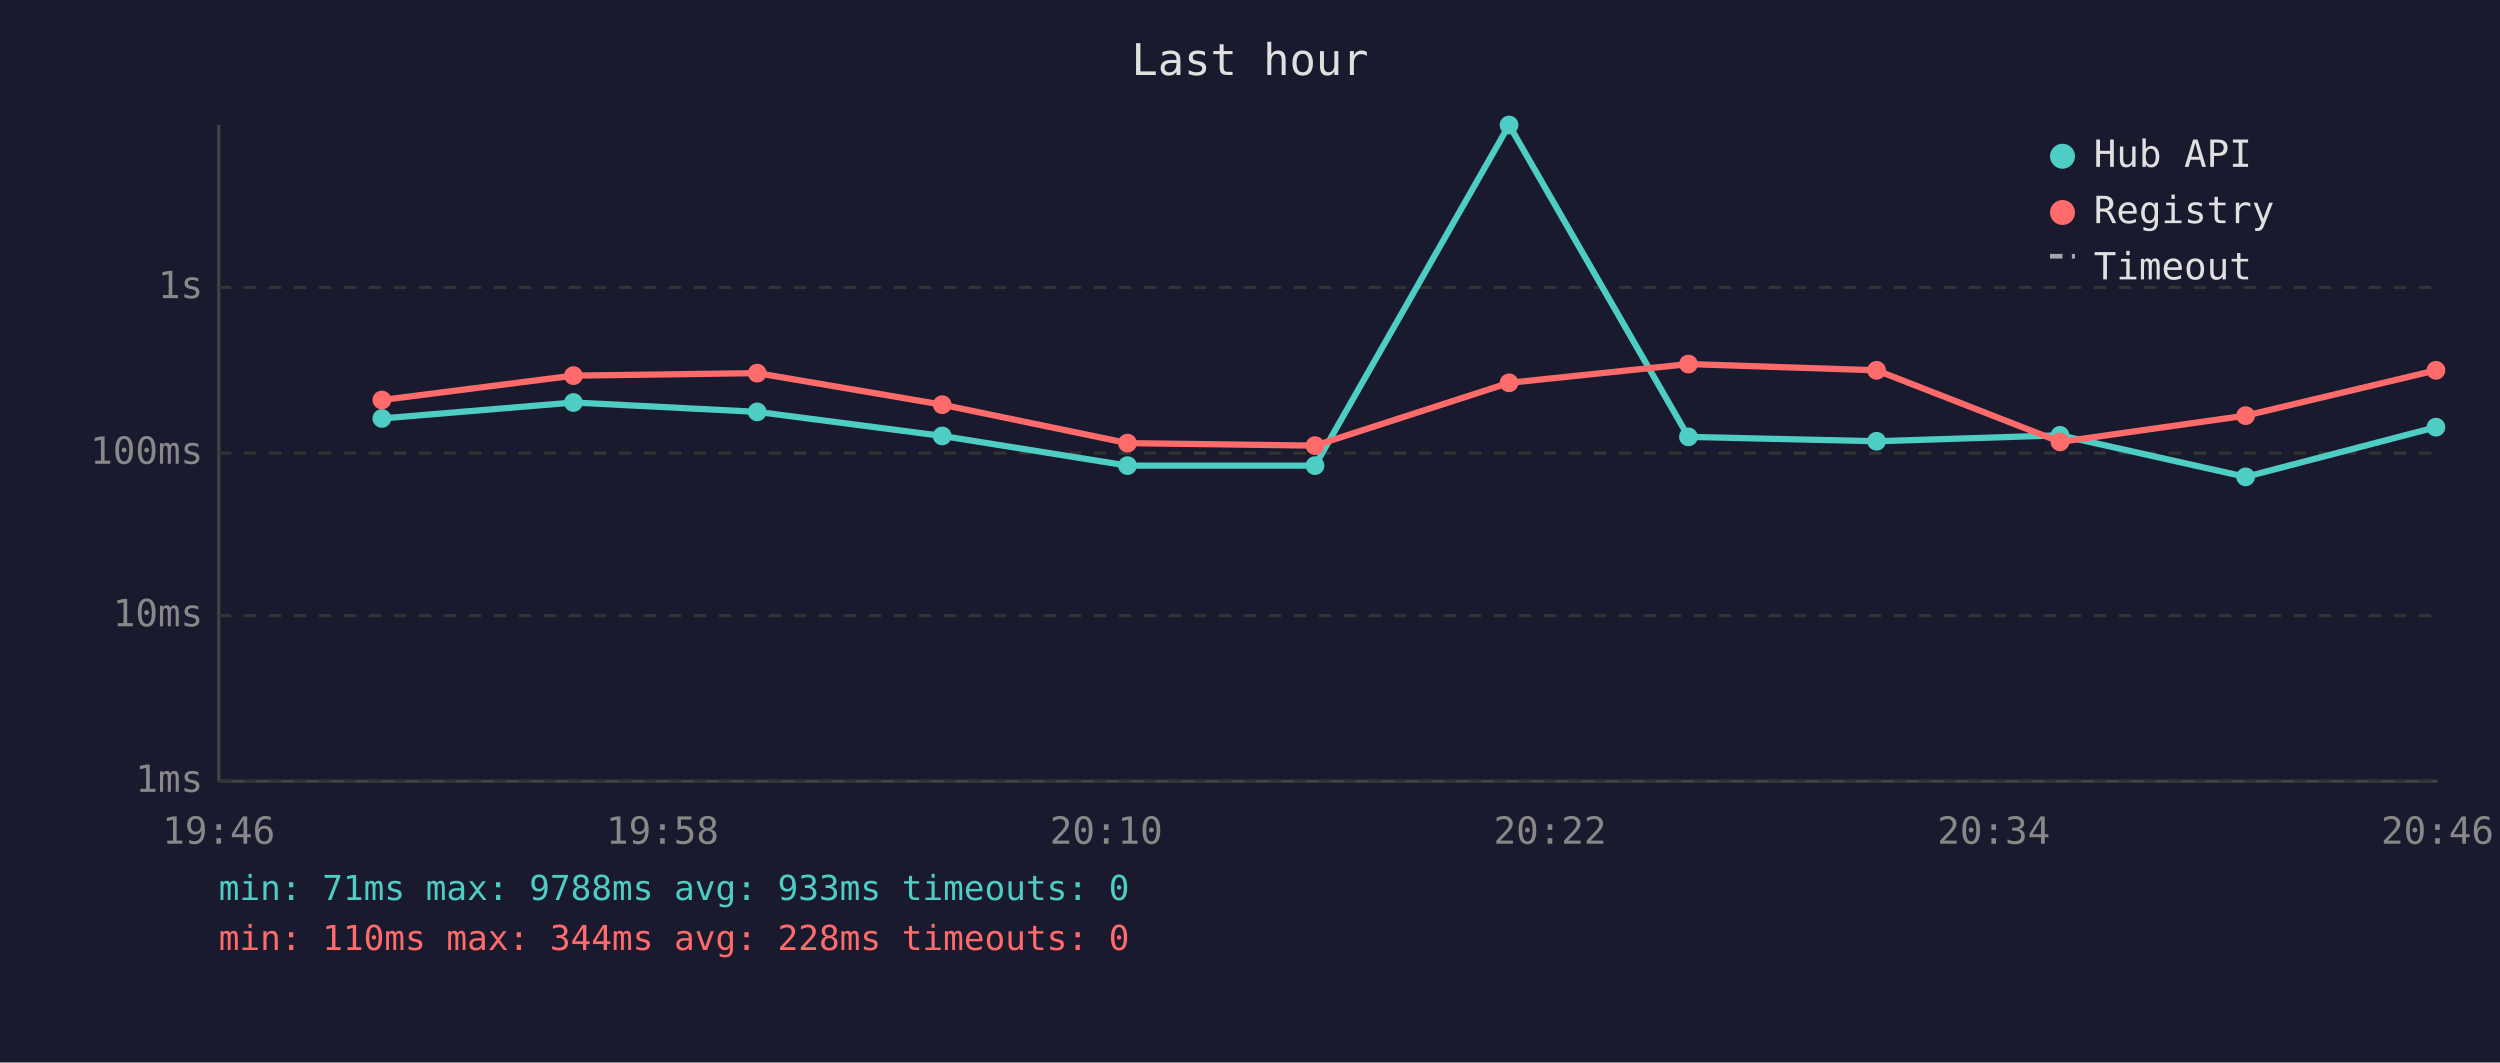
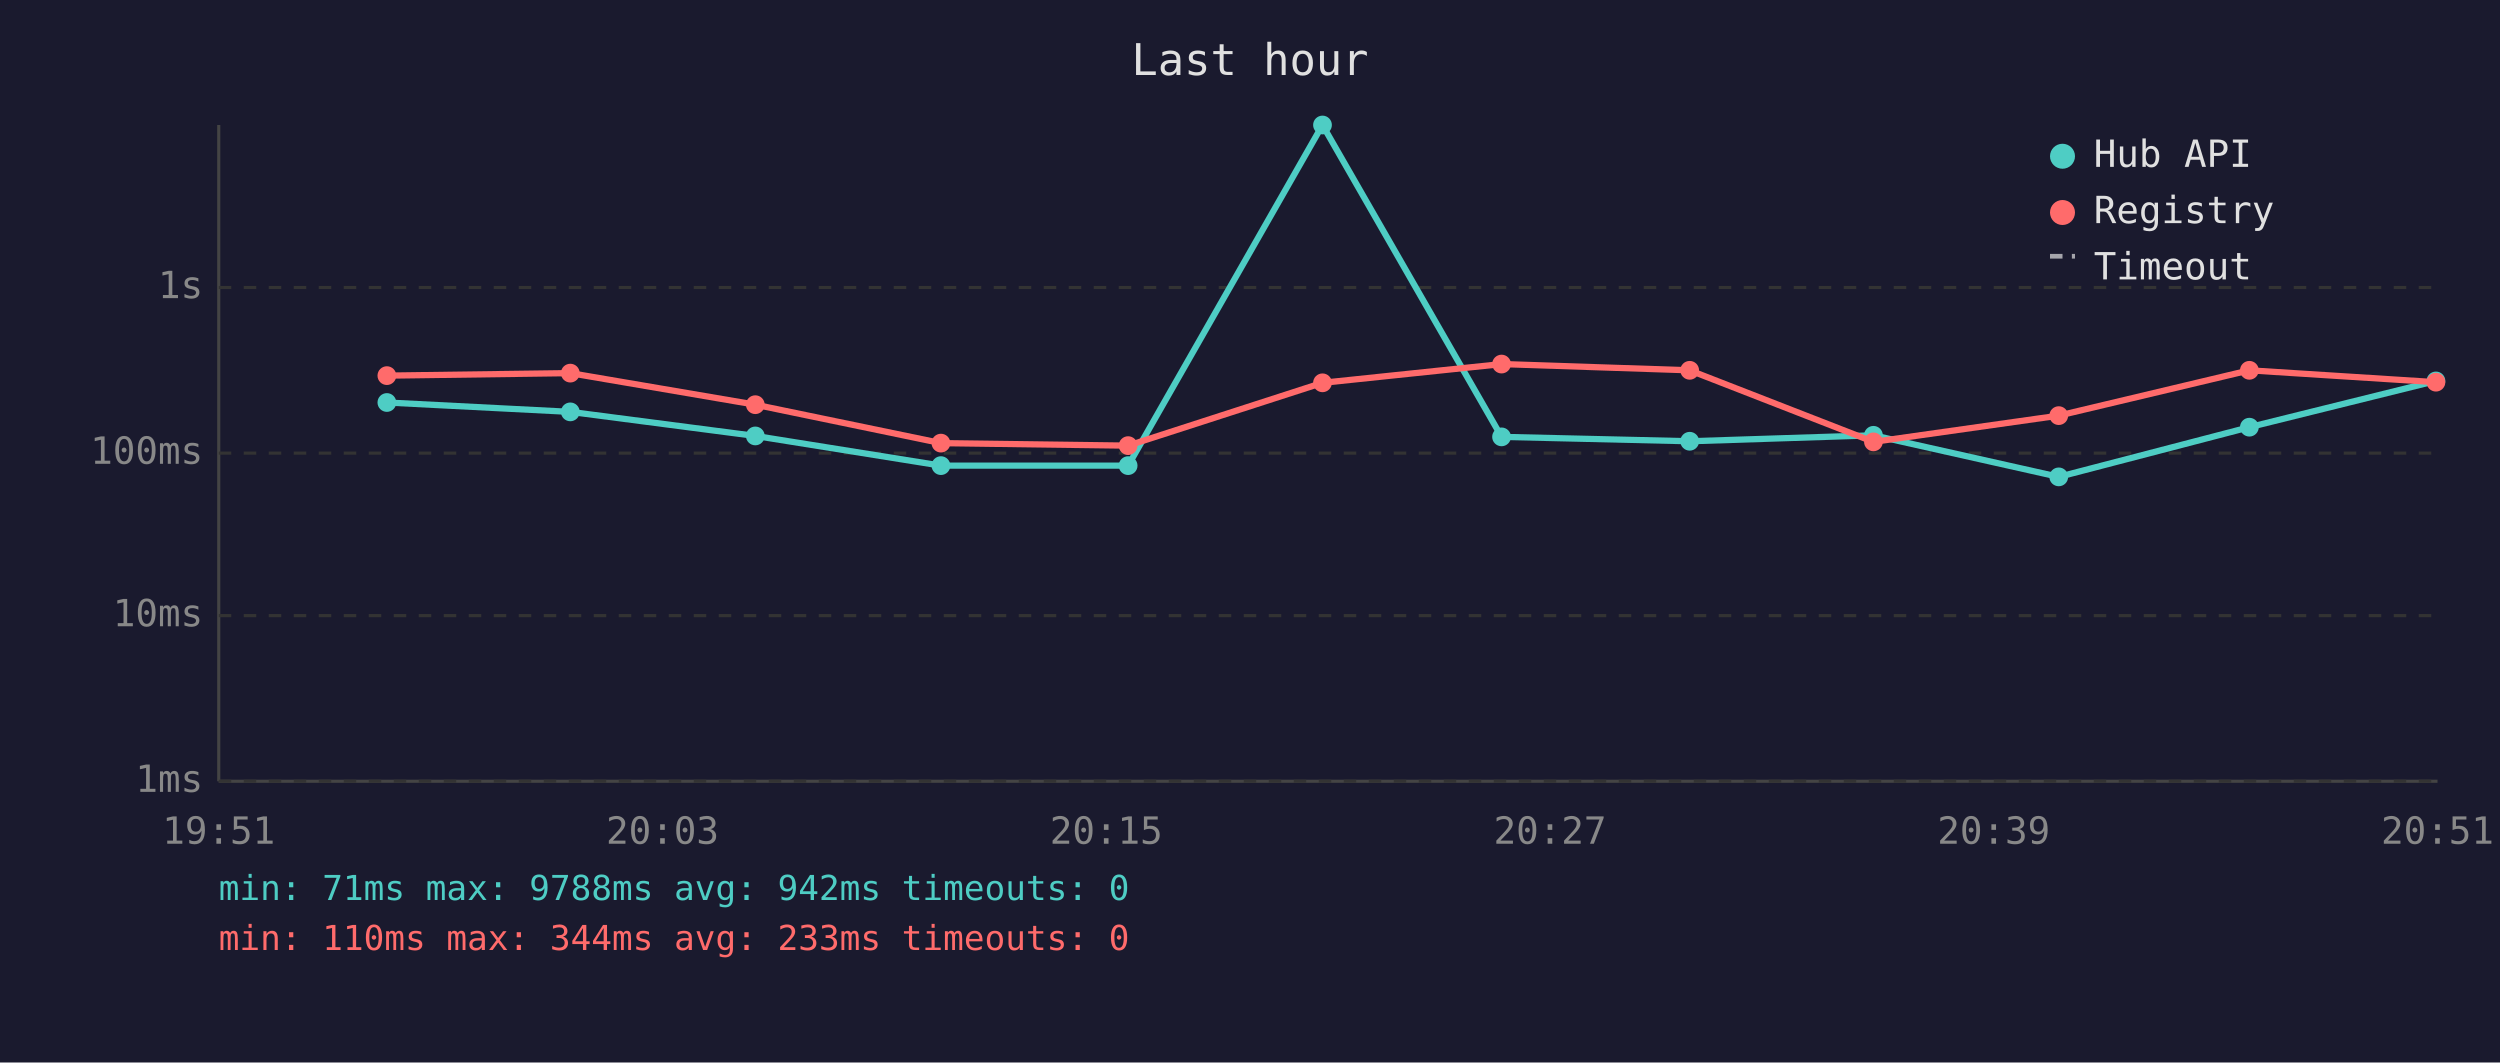
<svg xmlns="http://www.w3.org/2000/svg" viewBox="0 0 800 340" font-family="monospace" font-size="12">
  <rect width="800" height="340" fill="#1a1a2e" />
  <text x="400" y="24" fill="#e0e0e0" font-size="14" text-anchor="middle">Last hour</text>
  <line x1="70" y1="40" x2="70" y2="250" stroke="#444" stroke-width="1" />
  <line x1="70" y1="250" x2="780" y2="250" stroke="#444" stroke-width="1" />
  <line x1="70" y1="250" x2="780" y2="250" stroke="#333" stroke-width="1" stroke-dasharray="4" />
  <text x="65" y="250" fill="#888" text-anchor="end" dominant-baseline="middle">1ms</text>
  <line x1="70" y1="197" x2="780" y2="197" stroke="#333" stroke-width="1" stroke-dasharray="4" />
  <text x="65" y="197" fill="#888" text-anchor="end" dominant-baseline="middle">10ms</text>
  <line x1="70" y1="145" x2="780" y2="145" stroke="#333" stroke-width="1" stroke-dasharray="4" />
  <text x="65" y="145" fill="#888" text-anchor="end" dominant-baseline="middle">100ms</text>
  <line x1="70" y1="92" x2="780" y2="92" stroke="#333" stroke-width="1" stroke-dasharray="4" />
  <text x="65" y="92" fill="#888" text-anchor="end" dominant-baseline="middle">1s</text>
-   <text x="70" y="270" fill="#888" text-anchor="middle">19:46</text>
-   <text x="212" y="270" fill="#888" text-anchor="middle">19:58</text>
-   <text x="354" y="270" fill="#888" text-anchor="middle">20:10</text>
-   <text x="496" y="270" fill="#888" text-anchor="middle">20:22</text>
-   <text x="638" y="270" fill="#888" text-anchor="middle">20:34</text>
-   <text x="780" y="270" fill="#888" text-anchor="middle">20:46</text>
-   <polyline points="122.2,133.9 183.5,128.8 242.3,131.8 301.5,139.5 360.8,149.0 420.8,149.0 482.9,40.0 540.3,139.8 600.5,141.2 659.2,139.3 718.6,152.6 779.5,136.7" fill="none" stroke="#4ecdc4" stroke-width="2" opacity="1" />
-   <circle cx="122.2" cy="133.9" r="3" fill="#4ecdc4" />
-   <circle cx="183.5" cy="128.8" r="3" fill="#4ecdc4" />
-   <circle cx="242.3" cy="131.8" r="3" fill="#4ecdc4" />
-   <circle cx="301.5" cy="139.5" r="3" fill="#4ecdc4" />
-   <circle cx="360.8" cy="149.0" r="3" fill="#4ecdc4" />
-   <circle cx="420.8" cy="149.0" r="3" fill="#4ecdc4" />
-   <circle cx="482.9" cy="40.0" r="3" fill="#4ecdc4" />
-   <circle cx="540.3" cy="139.8" r="3" fill="#4ecdc4" />
-   <circle cx="600.5" cy="141.2" r="3" fill="#4ecdc4" />
-   <circle cx="659.2" cy="139.3" r="3" fill="#4ecdc4" />
-   <circle cx="718.6" cy="152.6" r="3" fill="#4ecdc4" />
-   <circle cx="779.5" cy="136.7" r="3" fill="#4ecdc4" />
-   <polyline points="122.2,128.0 183.5,120.2 242.3,119.4 301.5,129.5 360.8,141.8 420.8,142.6 482.9,122.5 540.3,116.5 600.5,118.5 659.2,141.4 718.6,133.0 779.5,118.5" fill="none" stroke="#ff6b6b" stroke-width="2" opacity="1" />
-   <circle cx="122.2" cy="128.0" r="3" fill="#ff6b6b" />
-   <circle cx="183.5" cy="120.2" r="3" fill="#ff6b6b" />
-   <circle cx="242.3" cy="119.4" r="3" fill="#ff6b6b" />
-   <circle cx="301.5" cy="129.5" r="3" fill="#ff6b6b" />
-   <circle cx="360.8" cy="141.8" r="3" fill="#ff6b6b" />
-   <circle cx="420.8" cy="142.6" r="3" fill="#ff6b6b" />
-   <circle cx="482.9" cy="122.5" r="3" fill="#ff6b6b" />
-   <circle cx="540.3" cy="116.5" r="3" fill="#ff6b6b" />
-   <circle cx="600.5" cy="118.5" r="3" fill="#ff6b6b" />
-   <circle cx="659.2" cy="141.4" r="3" fill="#ff6b6b" />
-   <circle cx="718.6" cy="133.0" r="3" fill="#ff6b6b" />
-   <circle cx="779.5" cy="118.5" r="3" fill="#ff6b6b" />
+   <text x="70" y="270" fill="#888" text-anchor="middle">19:51</text>
+   <text x="212" y="270" fill="#888" text-anchor="middle">20:03</text>
+   <text x="354" y="270" fill="#888" text-anchor="middle">20:15</text>
+   <text x="496" y="270" fill="#888" text-anchor="middle">20:27</text>
+   <text x="638" y="270" fill="#888" text-anchor="middle">20:39</text>
+   <text x="780" y="270" fill="#888" text-anchor="middle">20:51</text>
+   <polyline points="123.8,128.8 182.5,131.8 241.7,139.5 301.1,149.0 361.0,149.0 423.2,40.0 480.5,139.8 540.7,141.2 599.5,139.3 658.8,152.6 719.8,136.7 779.5,121.9" fill="none" stroke="#4ecdc4" stroke-width="2" opacity="1" />
+   <circle cx="123.8" cy="128.8" r="3" fill="#4ecdc4" />
+   <circle cx="182.5" cy="131.8" r="3" fill="#4ecdc4" />
+   <circle cx="241.7" cy="139.5" r="3" fill="#4ecdc4" />
+   <circle cx="301.1" cy="149.0" r="3" fill="#4ecdc4" />
+   <circle cx="361.0" cy="149.0" r="3" fill="#4ecdc4" />
+   <circle cx="423.2" cy="40.0" r="3" fill="#4ecdc4" />
+   <circle cx="480.5" cy="139.8" r="3" fill="#4ecdc4" />
+   <circle cx="540.7" cy="141.2" r="3" fill="#4ecdc4" />
+   <circle cx="599.5" cy="139.3" r="3" fill="#4ecdc4" />
+   <circle cx="658.8" cy="152.6" r="3" fill="#4ecdc4" />
+   <circle cx="719.8" cy="136.7" r="3" fill="#4ecdc4" />
+   <circle cx="779.5" cy="121.9" r="3" fill="#4ecdc4" />
+   <polyline points="123.8,120.2 182.5,119.4 241.7,129.5 301.1,141.8 361.0,142.6 423.2,122.5 480.5,116.5 540.7,118.5 599.5,141.4 658.8,133.0 719.8,118.5 779.5,122.3" fill="none" stroke="#ff6b6b" stroke-width="2" opacity="1" />
+   <circle cx="123.8" cy="120.2" r="3" fill="#ff6b6b" />
+   <circle cx="182.5" cy="119.4" r="3" fill="#ff6b6b" />
+   <circle cx="241.7" cy="129.5" r="3" fill="#ff6b6b" />
+   <circle cx="301.1" cy="141.8" r="3" fill="#ff6b6b" />
+   <circle cx="361.0" cy="142.6" r="3" fill="#ff6b6b" />
+   <circle cx="423.2" cy="122.5" r="3" fill="#ff6b6b" />
+   <circle cx="480.5" cy="116.5" r="3" fill="#ff6b6b" />
+   <circle cx="540.7" cy="118.5" r="3" fill="#ff6b6b" />
+   <circle cx="599.5" cy="141.4" r="3" fill="#ff6b6b" />
+   <circle cx="658.8" cy="133.0" r="3" fill="#ff6b6b" />
+   <circle cx="719.8" cy="118.5" r="3" fill="#ff6b6b" />
+   <circle cx="779.5" cy="122.3" r="3" fill="#ff6b6b" />
  <circle cx="660" cy="50" r="4" fill="#4ecdc4" />
  <text x="670" y="50" fill="#e0e0e0" dominant-baseline="middle">Hub API</text>
  <circle cx="660" cy="68" r="4" fill="#ff6b6b" />
  <text x="670" y="68" fill="#e0e0e0" dominant-baseline="middle">Registry</text>
  <line x1="656" y1="82" x2="664" y2="82" stroke="#e0e0e0" stroke-width="1.5" stroke-dasharray="4,3" opacity="0.7" />
  <text x="670" y="86" fill="#e0e0e0" dominant-baseline="middle">Timeout</text>
-   <text x="70" y="288" fill="#4ecdc4" font-size="11">min: 71ms  max: 9788ms  avg: 933ms  timeouts: 0</text>
-   <text x="70" y="304" fill="#ff6b6b" font-size="11">min: 110ms  max: 344ms  avg: 228ms  timeouts: 0</text>
+   <text x="70" y="288" fill="#4ecdc4" font-size="11">min: 71ms  max: 9788ms  avg: 942ms  timeouts: 0</text>
+   <text x="70" y="304" fill="#ff6b6b" font-size="11">min: 110ms  max: 344ms  avg: 233ms  timeouts: 0</text>
</svg>
